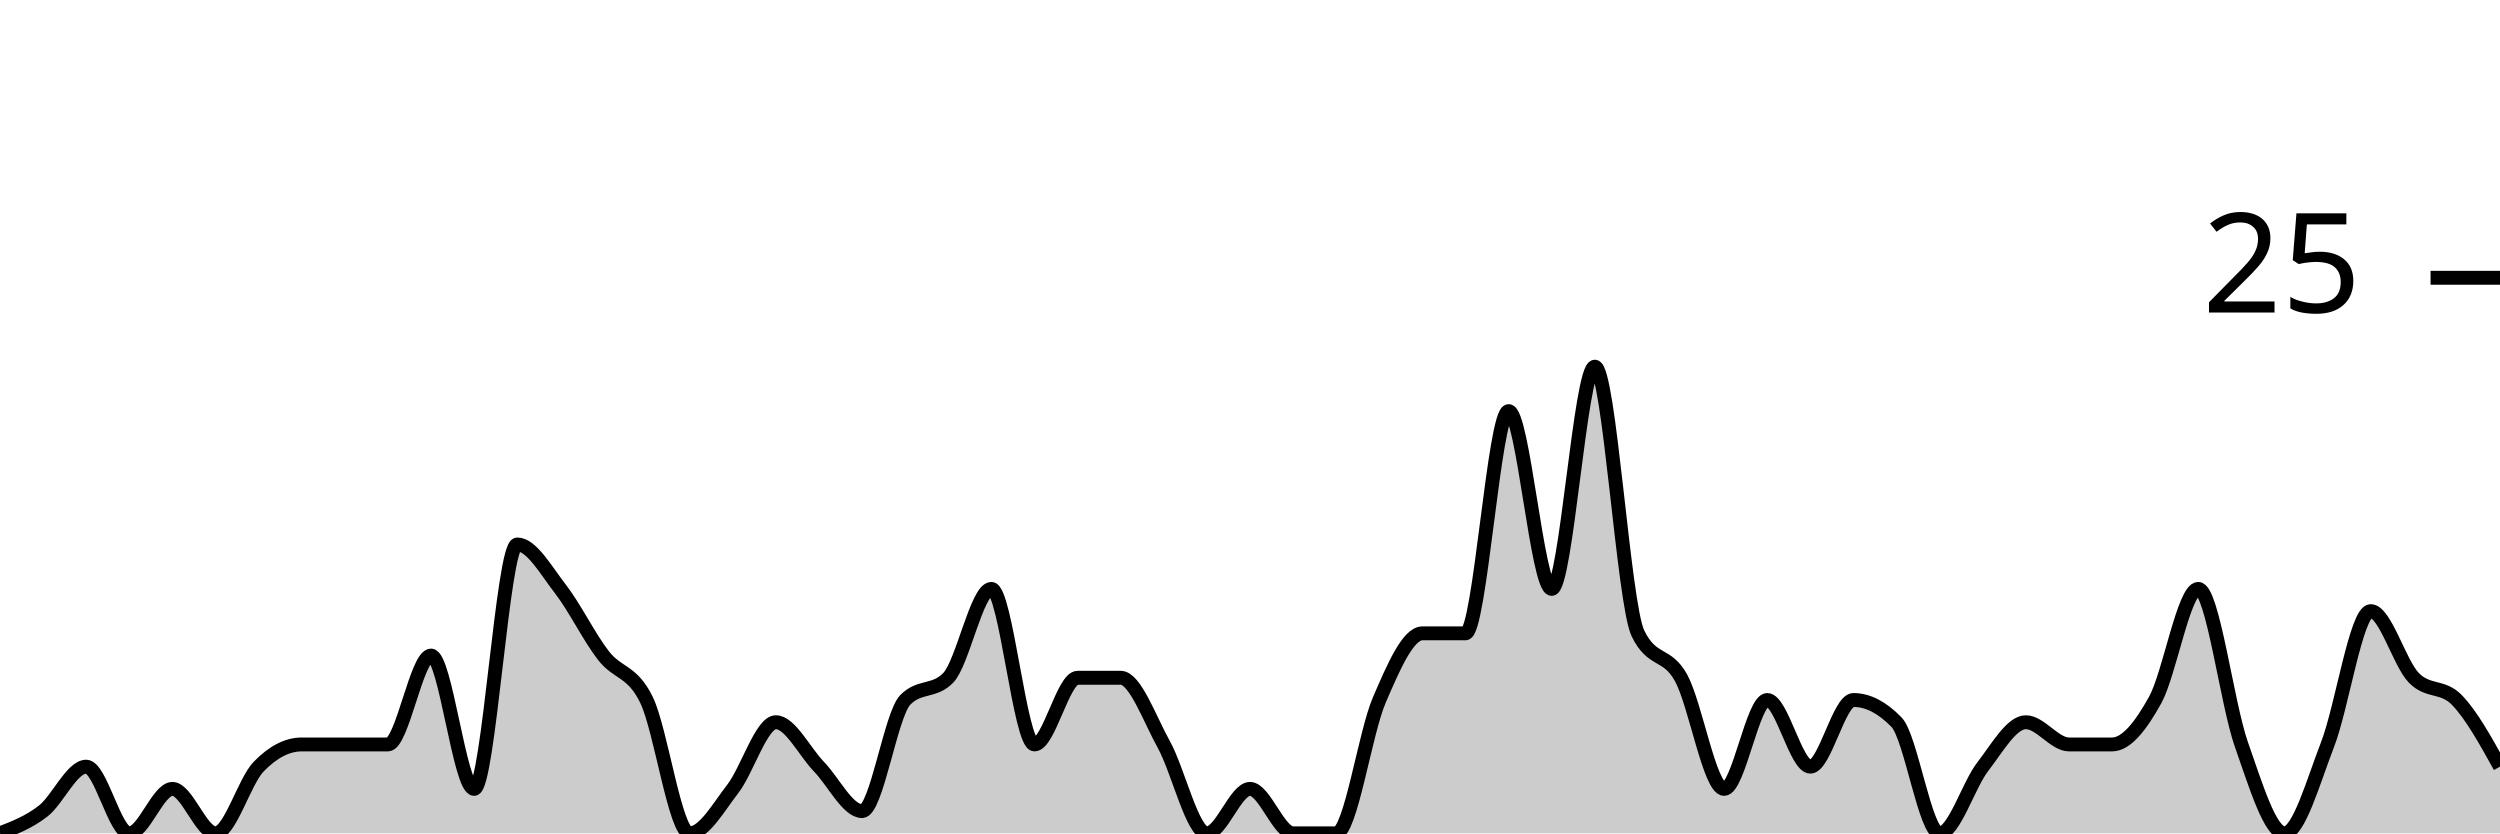
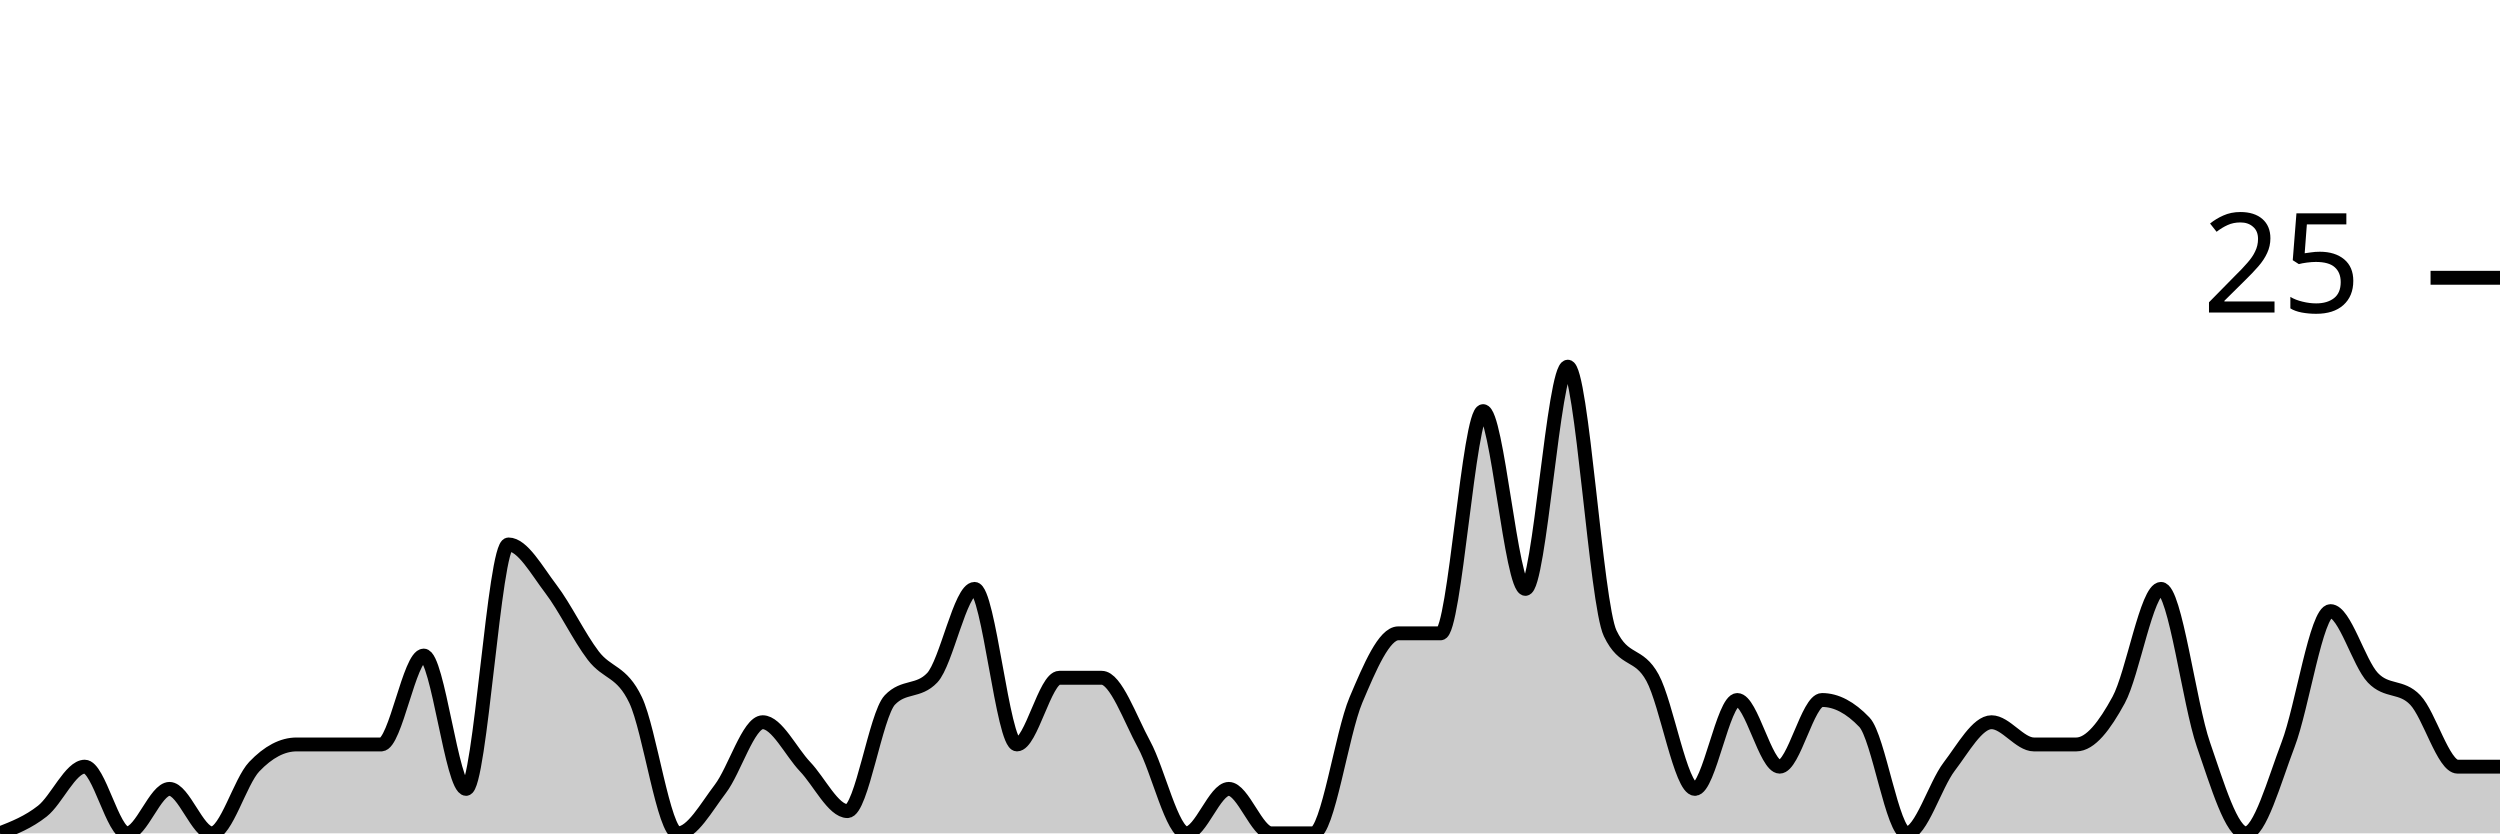
<svg xmlns="http://www.w3.org/2000/svg" viewBox="0 0 180 60">
  <g transform="translate(0,20)">
-     <path class="area" fill="rgba(0, 0, 0, 0.2)" d="M0,40C1.034,39.6,2.069,39.2,3.103,38.4C4.138,37.6,5.172,35.2,6.207,35.2C7.241,35.2,8.276,40,9.31,40C10.345,40,11.379,36.8,12.414,36.8C13.448,36.8,14.483,40,15.517,40C16.552,40,17.586,36.267,18.621,35.2C19.655,34.133,20.69,33.6,21.724,33.6C22.759,33.6,23.793,33.6,24.828,33.6C25.862,33.6,26.897,33.6,27.931,33.6C28.966,33.6,30,27.2,31.034,27.2C32.069,27.2,33.103,36.8,34.138,36.8C35.172,36.8,36.207,19.2,37.241,19.2C38.276,19.2,39.31,21.067,40.345,22.4C41.379,23.733,42.414,25.867,43.448,27.2C44.483,28.533,45.517,28.267,46.552,30.4C47.586,32.533,48.621,40,49.655,40C50.69,40,51.724,38.133,52.759,36.8C53.793,35.467,54.828,32,55.862,32C56.897,32,57.931,34.133,58.966,35.2C60,36.267,61.034,38.4,62.069,38.4C63.103,38.4,64.138,31.467,65.172,30.4C66.207,29.333,67.241,29.867,68.276,28.8C69.31,27.733,70.345,22.4,71.379,22.4C72.414,22.4,73.448,33.6,74.483,33.6C75.517,33.6,76.552,28.8,77.586,28.8C78.621,28.8,79.655,28.8,80.69,28.8C81.724,28.8,82.759,31.733,83.793,33.6C84.828,35.467,85.862,40,86.897,40C87.931,40,88.966,36.8,90,36.8C91.034,36.8,92.069,40,93.103,40C94.138,40,95.172,40,96.207,40C97.241,40,98.276,32.8,99.31,30.4C100.345,28,101.379,25.6,102.414,25.6C103.448,25.6,104.483,25.6,105.517,25.6C106.552,25.6,107.586,9.6,108.621,9.6C109.655,9.6,110.69,22.4,111.724,22.4C112.759,22.4,113.793,6.4,114.828,6.4C115.862,6.4,116.897,23.467,117.931,25.6C118.966,27.733,120,26.933,121.034,28.8C122.069,30.667,123.103,36.8,124.138,36.8C125.172,36.8,126.207,30.4,127.241,30.4C128.276,30.4,129.31,35.2,130.345,35.2C131.379,35.2,132.414,30.4,133.448,30.4C134.483,30.4,135.517,30.933,136.552,32C137.586,33.067,138.621,40,139.655,40C140.69,40,141.724,36.533,142.759,35.2C143.793,33.867,144.828,32,145.862,32C146.897,32,147.931,33.6,148.966,33.6C150,33.6,151.034,33.6,152.069,33.6C153.103,33.6,154.138,32.267,155.172,30.4C156.207,28.533,157.241,22.4,158.276,22.4C159.31,22.4,160.345,30.667,161.379,33.6C162.414,36.533,163.448,40,164.483,40C165.517,40,166.552,36.267,167.586,33.6C168.621,30.933,169.655,24,170.69,24C171.724,24,172.759,27.733,173.793,28.8C174.828,29.867,175.862,29.333,176.897,30.4C177.931,31.467,178.966,33.333,180,35.2L180,40C178.966,40,177.931,40,176.897,40C175.862,40,174.828,40,173.793,40C172.759,40,171.724,40,170.69,40C169.655,40,168.621,40,167.586,40C166.552,40,165.517,40,164.483,40C163.448,40,162.414,40,161.379,40C160.345,40,159.31,40,158.276,40C157.241,40,156.207,40,155.172,40C154.138,40,153.103,40,152.069,40C151.034,40,150,40,148.966,40C147.931,40,146.897,40,145.862,40C144.828,40,143.793,40,142.759,40C141.724,40,140.69,40,139.655,40C138.621,40,137.586,40,136.552,40C135.517,40,134.483,40,133.448,40C132.414,40,131.379,40,130.345,40C129.31,40,128.276,40,127.241,40C126.207,40,125.172,40,124.138,40C123.103,40,122.069,40,121.034,40C120,40,118.966,40,117.931,40C116.897,40,115.862,40,114.828,40C113.793,40,112.759,40,111.724,40C110.69,40,109.655,40,108.621,40C107.586,40,106.552,40,105.517,40C104.483,40,103.448,40,102.414,40C101.379,40,100.345,40,99.31,40C98.276,40,97.241,40,96.207,40C95.172,40,94.138,40,93.103,40C92.069,40,91.034,40,90,40C88.966,40,87.931,40,86.897,40C85.862,40,84.828,40,83.793,40C82.759,40,81.724,40,80.69,40C79.655,40,78.621,40,77.586,40C76.552,40,75.517,40,74.483,40C73.448,40,72.414,40,71.379,40C70.345,40,69.31,40,68.276,40C67.241,40,66.207,40,65.172,40C64.138,40,63.103,40,62.069,40C61.034,40,60,40,58.966,40C57.931,40,56.897,40,55.862,40C54.828,40,53.793,40,52.759,40C51.724,40,50.69,40,49.655,40C48.621,40,47.586,40,46.552,40C45.517,40,44.483,40,43.448,40C42.414,40,41.379,40,40.345,40C39.31,40,38.276,40,37.241,40C36.207,40,35.172,40,34.138,40C33.103,40,32.069,40,31.034,40C30,40,28.966,40,27.931,40C26.897,40,25.862,40,24.828,40C23.793,40,22.759,40,21.724,40C20.69,40,19.655,40,18.621,40C17.586,40,16.552,40,15.517,40C14.483,40,13.448,40,12.414,40C11.379,40,10.345,40,9.31,40C8.276,40,7.241,40,6.207,40C5.172,40,4.138,40,3.103,40C2.069,40,1.034,40,0,40Z" />
-     <path class="line" stroke="black" fill="none" d="M0,40C1.034,39.6,2.069,39.2,3.103,38.4C4.138,37.6,5.172,35.2,6.207,35.2C7.241,35.2,8.276,40,9.31,40C10.345,40,11.379,36.8,12.414,36.8C13.448,36.8,14.483,40,15.517,40C16.552,40,17.586,36.267,18.621,35.2C19.655,34.133,20.69,33.6,21.724,33.6C22.759,33.6,23.793,33.6,24.828,33.6C25.862,33.6,26.897,33.6,27.931,33.6C28.966,33.6,30,27.2,31.034,27.2C32.069,27.2,33.103,36.8,34.138,36.8C35.172,36.8,36.207,19.2,37.241,19.2C38.276,19.2,39.31,21.067,40.345,22.4C41.379,23.733,42.414,25.867,43.448,27.2C44.483,28.533,45.517,28.267,46.552,30.4C47.586,32.533,48.621,40,49.655,40C50.69,40,51.724,38.133,52.759,36.8C53.793,35.467,54.828,32,55.862,32C56.897,32,57.931,34.133,58.966,35.2C60,36.267,61.034,38.4,62.069,38.4C63.103,38.4,64.138,31.467,65.172,30.4C66.207,29.333,67.241,29.867,68.276,28.8C69.31,27.733,70.345,22.4,71.379,22.4C72.414,22.4,73.448,33.6,74.483,33.6C75.517,33.6,76.552,28.8,77.586,28.8C78.621,28.8,79.655,28.8,80.69,28.8C81.724,28.8,82.759,31.733,83.793,33.6C84.828,35.467,85.862,40,86.897,40C87.931,40,88.966,36.8,90,36.8C91.034,36.8,92.069,40,93.103,40C94.138,40,95.172,40,96.207,40C97.241,40,98.276,32.8,99.31,30.4C100.345,28,101.379,25.6,102.414,25.6C103.448,25.6,104.483,25.6,105.517,25.6C106.552,25.6,107.586,9.6,108.621,9.6C109.655,9.6,110.69,22.4,111.724,22.4C112.759,22.4,113.793,6.4,114.828,6.4C115.862,6.4,116.897,23.467,117.931,25.6C118.966,27.733,120,26.933,121.034,28.8C122.069,30.667,123.103,36.8,124.138,36.8C125.172,36.8,126.207,30.4,127.241,30.4C128.276,30.4,129.31,35.2,130.345,35.2C131.379,35.2,132.414,30.4,133.448,30.4C134.483,30.4,135.517,30.933,136.552,32C137.586,33.067,138.621,40,139.655,40C140.69,40,141.724,36.533,142.759,35.2C143.793,33.867,144.828,32,145.862,32C146.897,32,147.931,33.6,148.966,33.6C150,33.6,151.034,33.6,152.069,33.6C153.103,33.6,154.138,32.267,155.172,30.4C156.207,28.533,157.241,22.4,158.276,22.4C159.31,22.4,160.345,30.667,161.379,33.6C162.414,36.533,163.448,40,164.483,40C165.517,40,166.552,36.267,167.586,33.6C168.621,30.933,169.655,24,170.69,24C171.724,24,172.759,27.733,173.793,28.8C174.828,29.867,175.862,29.333,176.897,30.4C177.931,31.467,178.966,33.333,180,35.2" />
+     <path class="area" fill="rgba(0, 0, 0, 0.2)" d="M0,40C1.017,39.6,2.034,39.2,3.051,38.4C4.068,37.6,5.085,35.2,6.102,35.2C7.119,35.2,8.136,40,9.153,40C10.169,40,11.186,36.8,12.203,36.8C13.22,36.8,14.237,40,15.254,40C16.271,40,17.288,36.267,18.305,35.2C19.322,34.133,20.339,33.6,21.356,33.6C22.373,33.6,23.39,33.6,24.407,33.6C25.424,33.6,26.441,33.6,27.458,33.6C28.475,33.6,29.492,27.2,30.508,27.2C31.525,27.2,32.542,36.8,33.559,36.8C34.576,36.8,35.593,19.2,36.61,19.2C37.627,19.2,38.644,21.067,39.661,22.4C40.678,23.733,41.695,25.867,42.712,27.2C43.729,28.533,44.746,28.267,45.763,30.4C46.78,32.533,47.797,40,48.814,40C49.831,40,50.847,38.133,51.864,36.8C52.881,35.467,53.898,32,54.915,32C55.932,32,56.949,34.133,57.966,35.2C58.983,36.267,60,38.4,61.017,38.4C62.034,38.4,63.051,31.467,64.068,30.4C65.085,29.333,66.102,29.867,67.119,28.8C68.136,27.733,69.153,22.4,70.169,22.4C71.186,22.4,72.203,33.6,73.22,33.6C74.237,33.6,75.254,28.8,76.271,28.8C77.288,28.8,78.305,28.8,79.322,28.8C80.339,28.8,81.356,31.733,82.373,33.6C83.39,35.467,84.407,40,85.424,40C86.441,40,87.458,36.8,88.475,36.8C89.492,36.8,90.508,40,91.525,40C92.542,40,93.559,40,94.576,40C95.593,40,96.61,32.8,97.627,30.4C98.644,28,99.661,25.6,100.678,25.6C101.695,25.6,102.712,25.6,103.729,25.6C104.746,25.6,105.763,9.6,106.78,9.6C107.797,9.6,108.814,22.4,109.831,22.4C110.847,22.4,111.864,6.4,112.881,6.4C113.898,6.4,114.915,23.467,115.932,25.6C116.949,27.733,117.966,26.933,118.983,28.8C120,30.667,121.017,36.8,122.034,36.8C123.051,36.8,124.068,30.4,125.085,30.4C126.102,30.4,127.119,35.2,128.136,35.2C129.153,35.2,130.169,30.4,131.186,30.4C132.203,30.4,133.22,30.933,134.237,32C135.254,33.067,136.271,40,137.288,40C138.305,40,139.322,36.533,140.339,35.2C141.356,33.867,142.373,32,143.39,32C144.407,32,145.424,33.6,146.441,33.6C147.458,33.6,148.475,33.6,149.492,33.6C150.508,33.6,151.525,32.267,152.542,30.4C153.559,28.533,154.576,22.4,155.593,22.4C156.61,22.4,157.627,30.667,158.644,33.6C159.661,36.533,160.678,40,161.695,40C162.712,40,163.729,36.267,164.746,33.6C165.763,30.933,166.78,24,167.797,24C168.814,24,169.831,27.733,170.847,28.8C171.864,29.867,172.881,29.333,173.898,30.4C174.915,31.467,175.932,35.2,176.949,35.2C177.966,35.2,178.983,35.2,180,35.2L180,40C178.983,40,177.966,40,176.949,40C175.932,40,174.915,40,173.898,40C172.881,40,171.864,40,170.847,40C169.831,40,168.814,40,167.797,40C166.78,40,165.763,40,164.746,40C163.729,40,162.712,40,161.695,40C160.678,40,159.661,40,158.644,40C157.627,40,156.61,40,155.593,40C154.576,40,153.559,40,152.542,40C151.525,40,150.508,40,149.492,40C148.475,40,147.458,40,146.441,40C145.424,40,144.407,40,143.39,40C142.373,40,141.356,40,140.339,40C139.322,40,138.305,40,137.288,40C136.271,40,135.254,40,134.237,40C133.22,40,132.203,40,131.186,40C130.169,40,129.153,40,128.136,40C127.119,40,126.102,40,125.085,40C124.068,40,123.051,40,122.034,40C121.017,40,120,40,118.983,40C117.966,40,116.949,40,115.932,40C114.915,40,113.898,40,112.881,40C111.864,40,110.847,40,109.831,40C108.814,40,107.797,40,106.78,40C105.763,40,104.746,40,103.729,40C102.712,40,101.695,40,100.678,40C99.661,40,98.644,40,97.627,40C96.61,40,95.593,40,94.576,40C93.559,40,92.542,40,91.525,40C90.508,40,89.492,40,88.475,40C87.458,40,86.441,40,85.424,40C84.407,40,83.39,40,82.373,40C81.356,40,80.339,40,79.322,40C78.305,40,77.288,40,76.271,40C75.254,40,74.237,40,73.22,40C72.203,40,71.186,40,70.169,40C69.153,40,68.136,40,67.119,40C66.102,40,65.085,40,64.068,40C63.051,40,62.034,40,61.017,40C60,40,58.983,40,57.966,40C56.949,40,55.932,40,54.915,40C53.898,40,52.881,40,51.864,40C50.847,40,49.831,40,48.814,40C47.797,40,46.78,40,45.763,40C44.746,40,43.729,40,42.712,40C41.695,40,40.678,40,39.661,40C38.644,40,37.627,40,36.61,40C35.593,40,34.576,40,33.559,40C32.542,40,31.525,40,30.508,40C29.492,40,28.475,40,27.458,40C26.441,40,25.424,40,24.407,40C23.39,40,22.373,40,21.356,40C20.339,40,19.322,40,18.305,40C17.288,40,16.271,40,15.254,40C14.237,40,13.22,40,12.203,40C11.186,40,10.169,40,9.153,40C8.136,40,7.119,40,6.102,40C5.085,40,4.068,40,3.051,40C2.034,40,1.017,40,0,40Z" />
+     <path class="line" stroke="black" fill="none" d="M0,40C1.017,39.6,2.034,39.2,3.051,38.4C4.068,37.6,5.085,35.2,6.102,35.2C7.119,35.2,8.136,40,9.153,40C10.169,40,11.186,36.8,12.203,36.8C13.22,36.8,14.237,40,15.254,40C16.271,40,17.288,36.267,18.305,35.2C19.322,34.133,20.339,33.6,21.356,33.6C22.373,33.6,23.39,33.6,24.407,33.6C25.424,33.6,26.441,33.6,27.458,33.6C28.475,33.6,29.492,27.2,30.508,27.2C31.525,27.2,32.542,36.8,33.559,36.8C34.576,36.8,35.593,19.2,36.61,19.2C37.627,19.2,38.644,21.067,39.661,22.4C40.678,23.733,41.695,25.867,42.712,27.2C43.729,28.533,44.746,28.267,45.763,30.4C46.78,32.533,47.797,40,48.814,40C49.831,40,50.847,38.133,51.864,36.8C52.881,35.467,53.898,32,54.915,32C55.932,32,56.949,34.133,57.966,35.2C58.983,36.267,60,38.4,61.017,38.4C62.034,38.4,63.051,31.467,64.068,30.4C65.085,29.333,66.102,29.867,67.119,28.8C68.136,27.733,69.153,22.4,70.169,22.4C71.186,22.4,72.203,33.6,73.22,33.6C74.237,33.6,75.254,28.8,76.271,28.8C77.288,28.8,78.305,28.8,79.322,28.8C80.339,28.8,81.356,31.733,82.373,33.6C83.39,35.467,84.407,40,85.424,40C86.441,40,87.458,36.8,88.475,36.8C89.492,36.8,90.508,40,91.525,40C92.542,40,93.559,40,94.576,40C95.593,40,96.61,32.8,97.627,30.4C98.644,28,99.661,25.6,100.678,25.6C101.695,25.6,102.712,25.6,103.729,25.6C104.746,25.6,105.763,9.6,106.78,9.6C107.797,9.6,108.814,22.4,109.831,22.4C110.847,22.4,111.864,6.4,112.881,6.4C113.898,6.4,114.915,23.467,115.932,25.6C116.949,27.733,117.966,26.933,118.983,28.8C120,30.667,121.017,36.8,122.034,36.8C123.051,36.8,124.068,30.4,125.085,30.4C126.102,30.4,127.119,35.2,128.136,35.2C129.153,35.2,130.169,30.4,131.186,30.4C132.203,30.4,133.22,30.933,134.237,32C135.254,33.067,136.271,40,137.288,40C138.305,40,139.322,36.533,140.339,35.2C141.356,33.867,142.373,32,143.39,32C144.407,32,145.424,33.6,146.441,33.6C147.458,33.6,148.475,33.6,149.492,33.6C150.508,33.6,151.525,32.267,152.542,30.4C153.559,28.533,154.576,22.4,155.593,22.4C156.61,22.4,157.627,30.667,158.644,33.6C159.661,36.533,160.678,40,161.695,40C162.712,40,163.729,36.267,164.746,33.6C165.763,30.933,166.78,24,167.797,24C168.814,24,169.831,27.733,170.847,28.8C171.864,29.867,172.881,29.333,173.898,30.4C174.915,31.467,175.932,35.2,176.949,35.2C177.966,35.2,178.983,35.2,180,35.2" />
    <path class="axis-ceiling" stroke-width="1" stroke="black" fill="none" d="M175,0L180,0" />
    <text class="axis-ceiling-label" font-family="sans-serif" text-anchor="end" font-size="10px" x="170" y="2.5">25</text>
  </g>
</svg>
